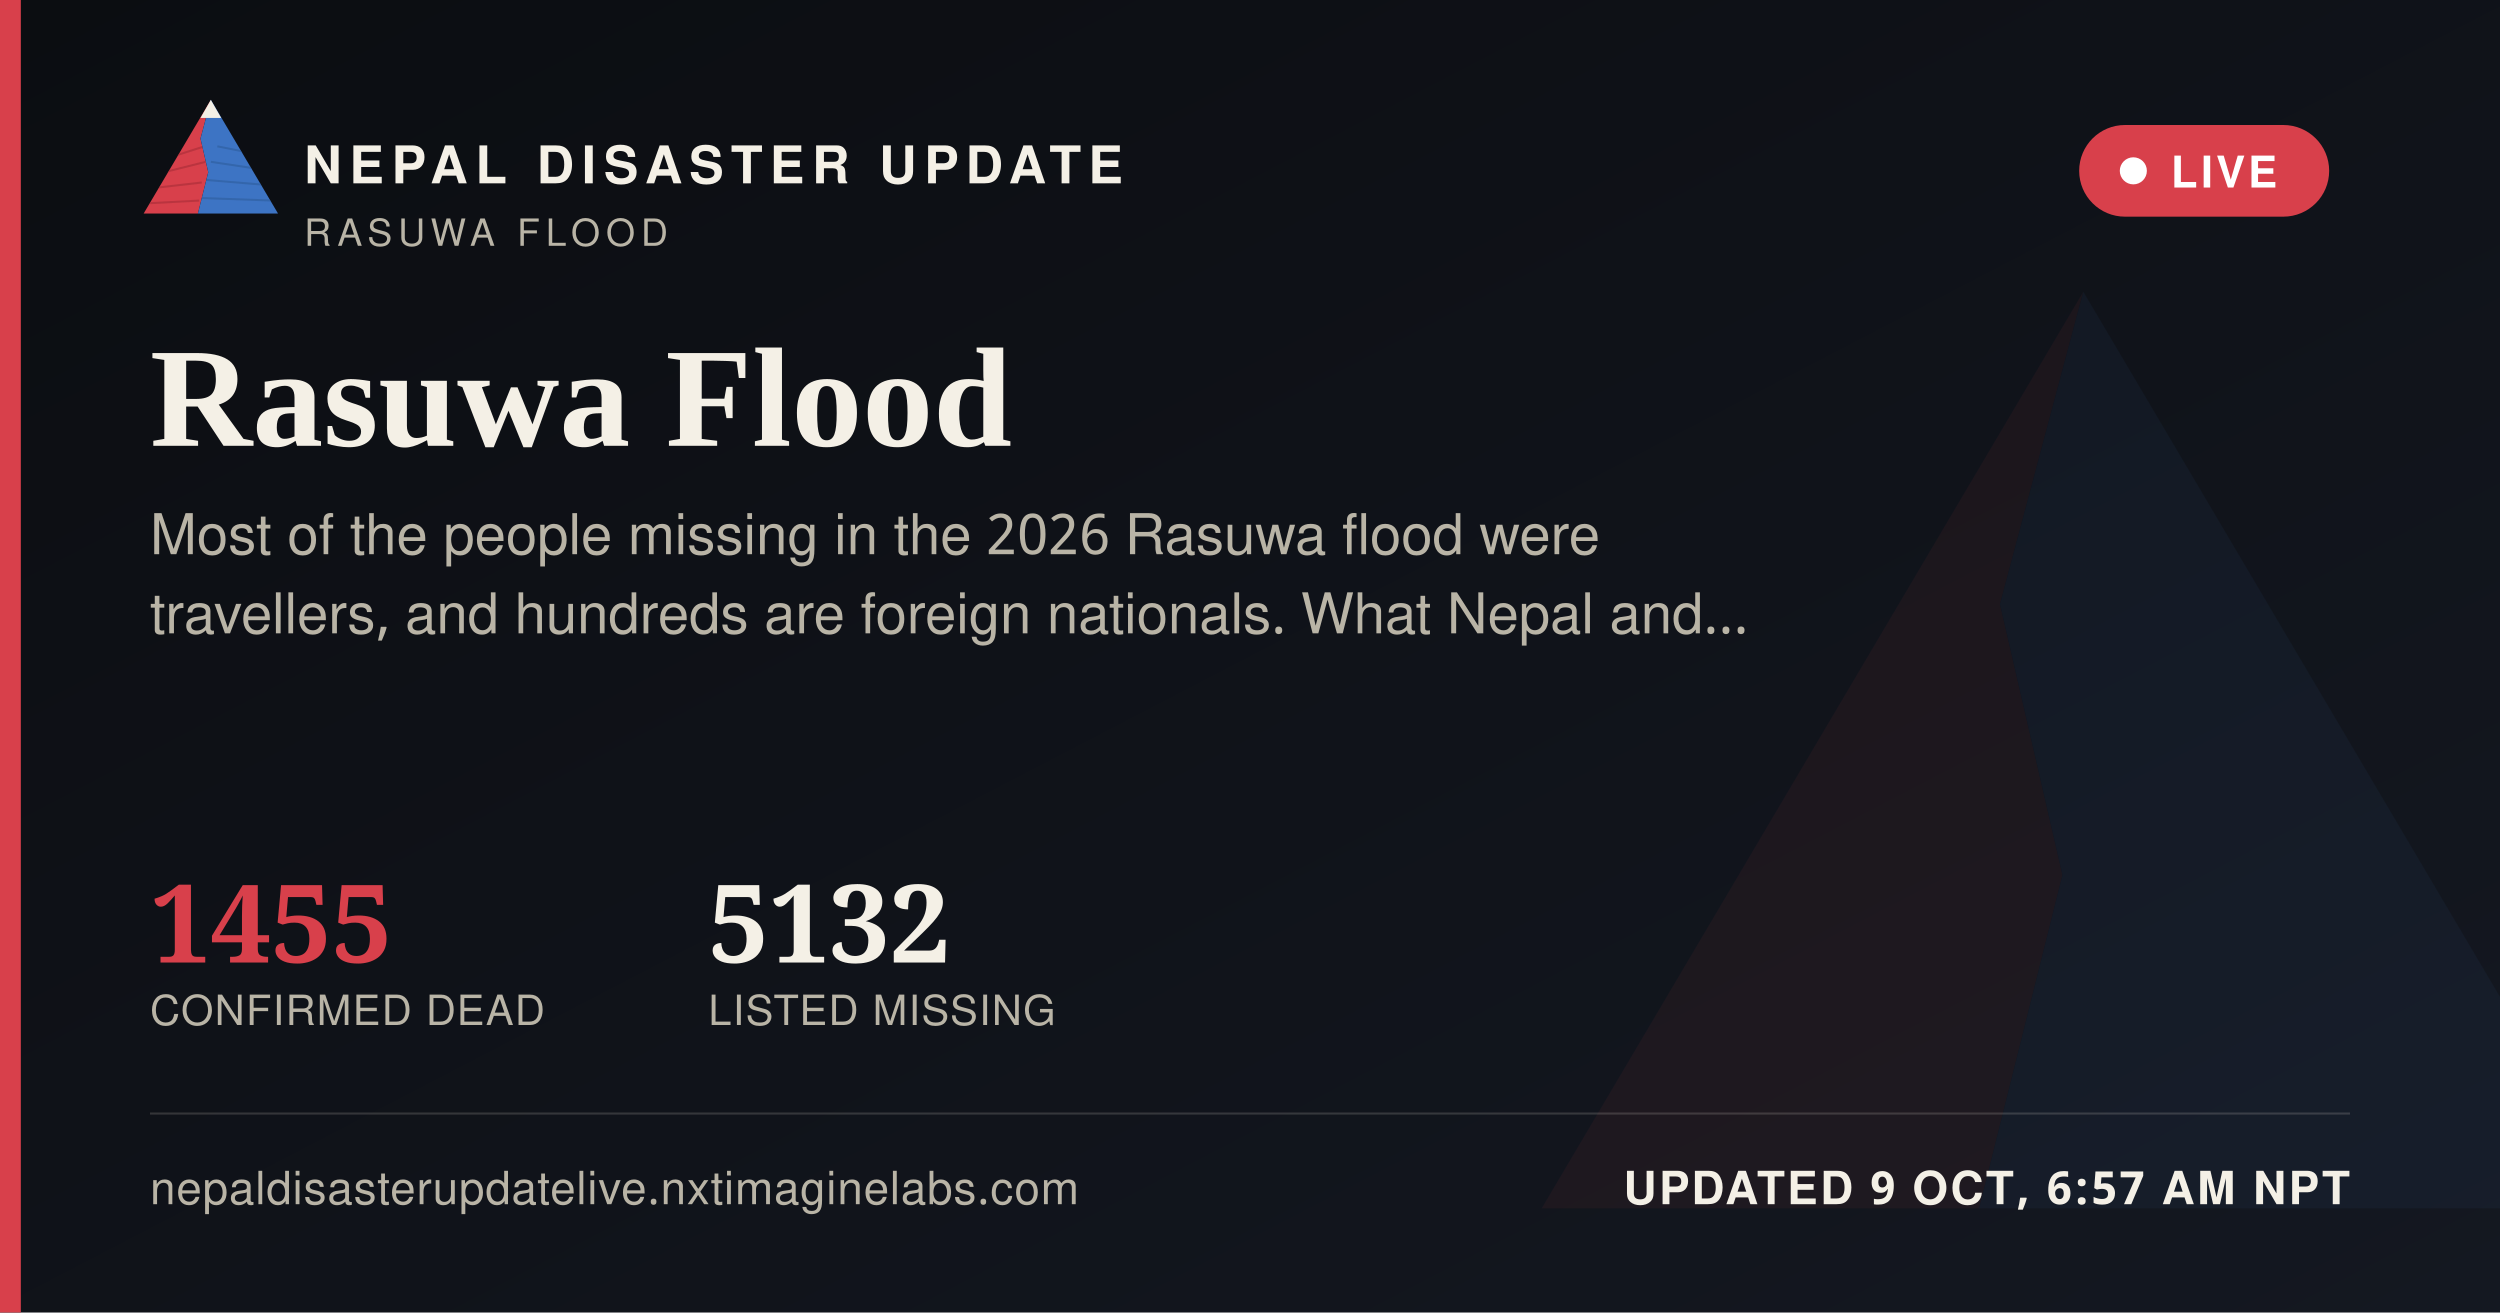
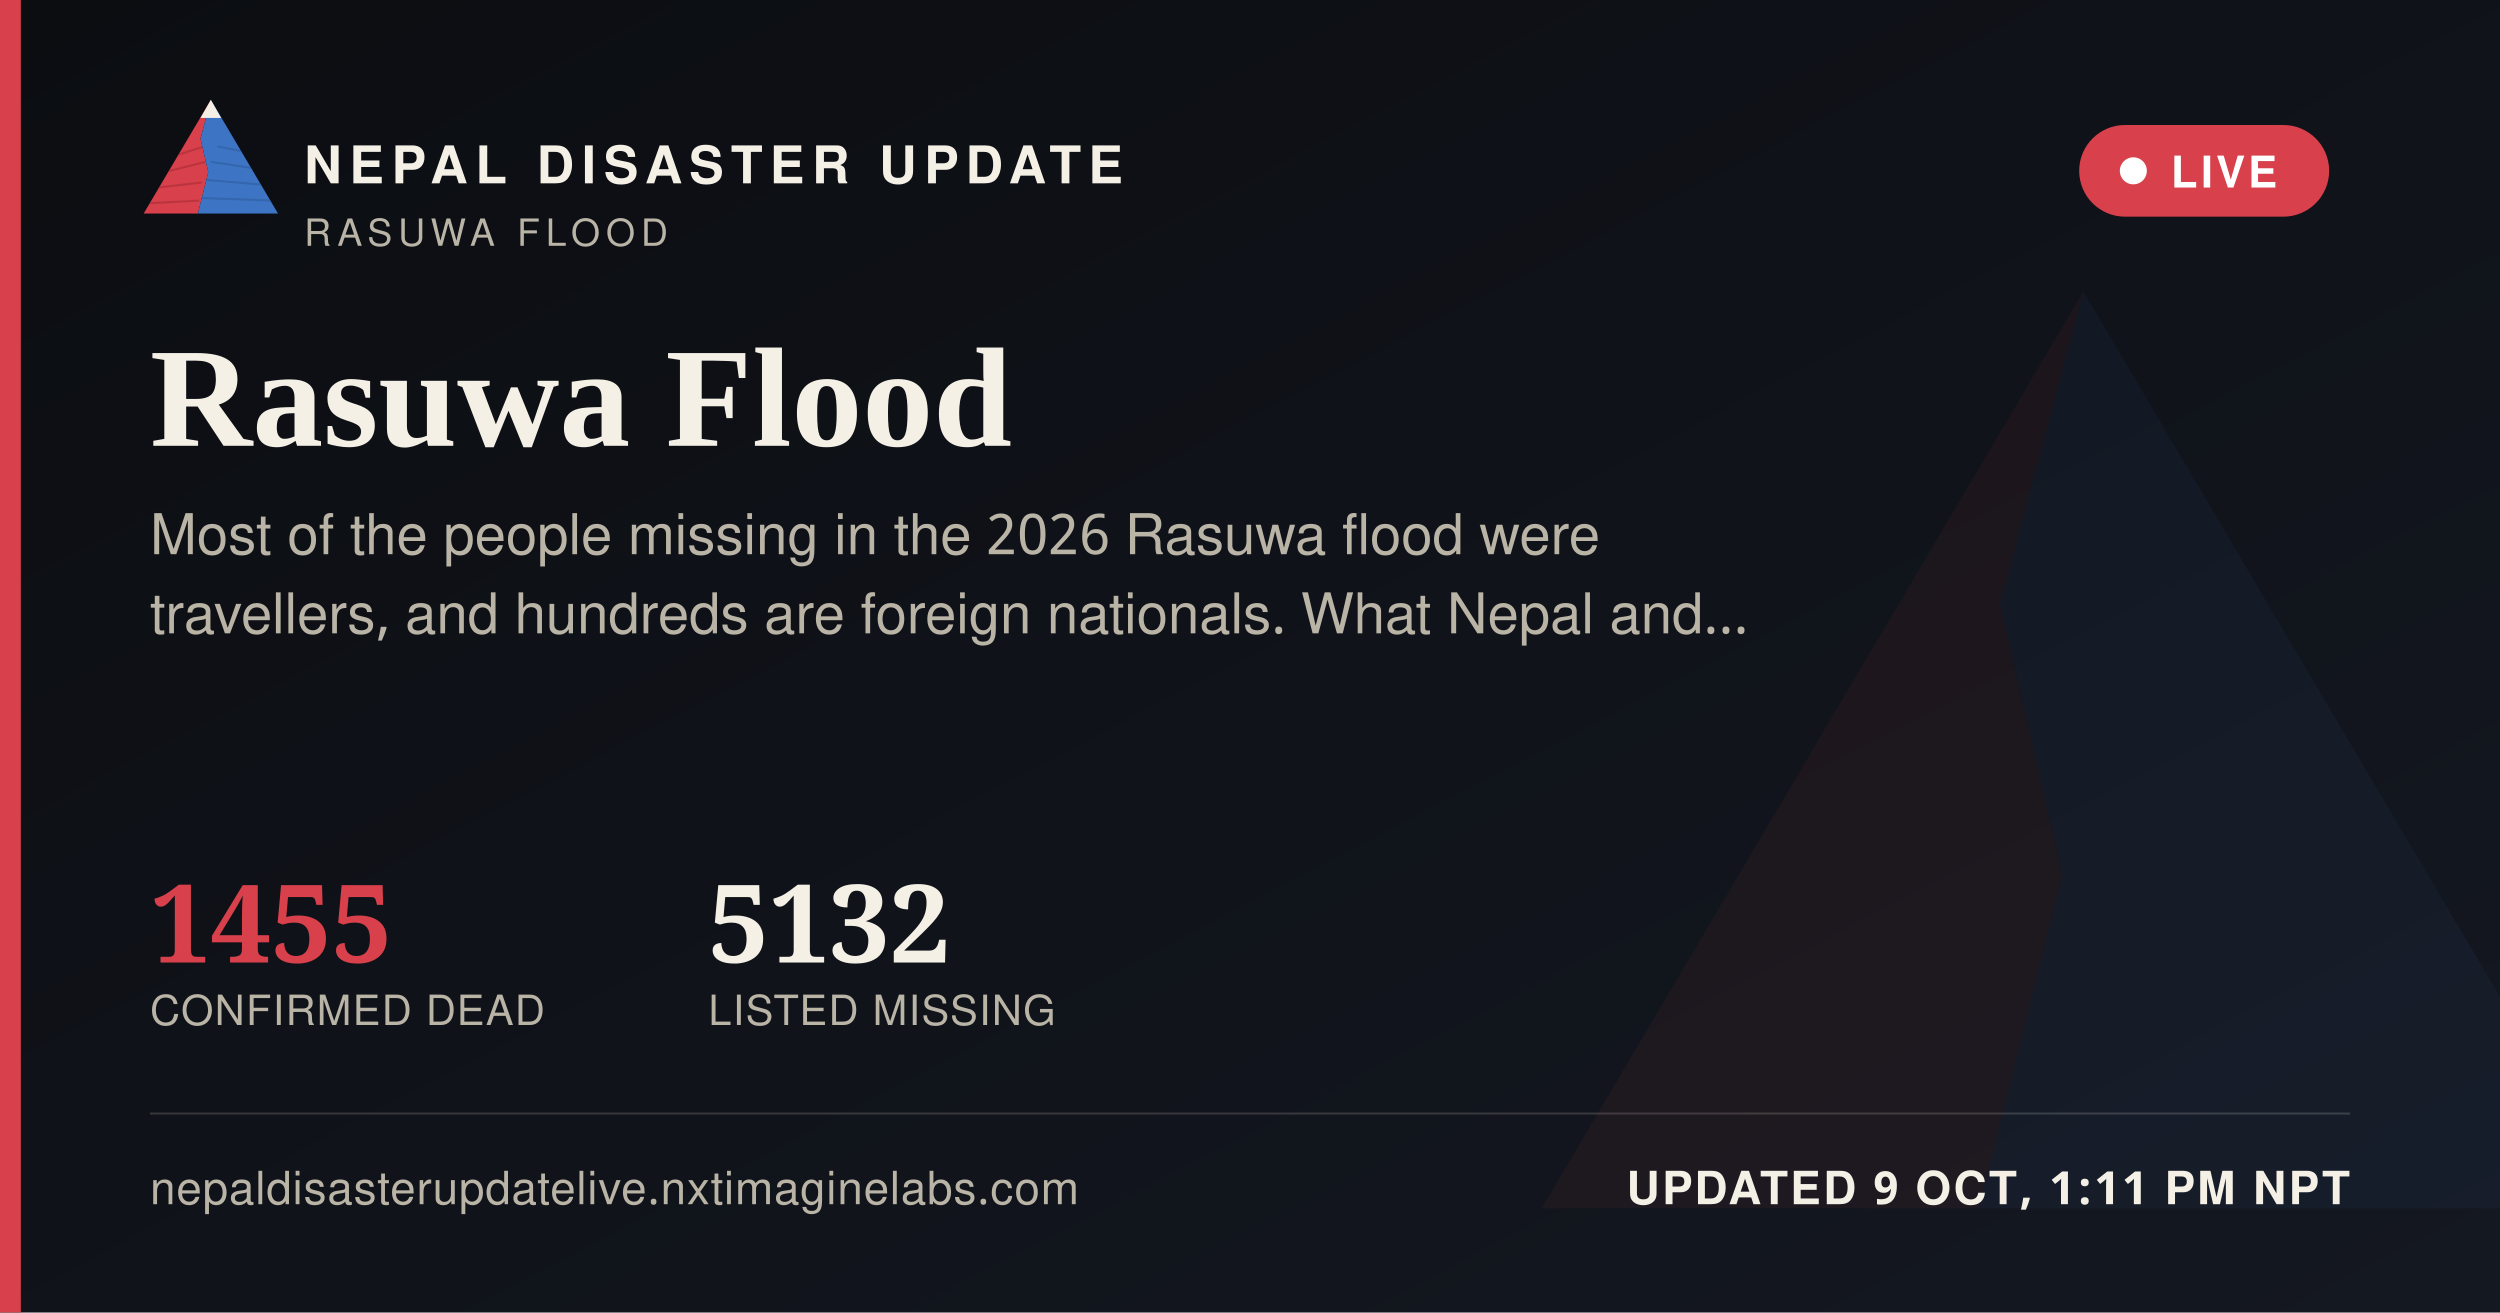
<svg xmlns="http://www.w3.org/2000/svg" width="1200" height="630" viewBox="0 0 1200 630">
  <defs>
    <linearGradient id="ogbg" x1="0" y1="0" x2="1" y2="1">
      <stop offset="0" stop-color="#0B0D11" />
      <stop offset="1" stop-color="#141821" />
    </linearGradient>
  </defs>
  <rect width="1200" height="630" fill="url(#ogbg)" />
  <g transform="translate(700,60) scale(5)" opacity="0.06">
    <polygon points="60,16 52,46 58,72 50,104 8,104" fill="#D8404B" />
    <polygon points="60,16 112,104 50,104 58,72 52,46" fill="#3D74C4" />
  </g>
  <rect x="0" y="0" width="10" height="630" fill="#D8404B" />
  <g transform="translate(64,38) scale(0.62)">
    <g>
      <defs>
        <clipPath id="ogLc">
          <polygon points="60,16 52,46 58,72 50,104 8,104" />
        </clipPath>
        <clipPath id="ogRc">
          <polygon points="60,16 112,104 50,104 58,72 52,46" />
        </clipPath>
      </defs>
      <polygon points="60,16 52,46 58,72 50,104 8,104" fill="#D8404B" />
      <g clip-path="url(#ogLc)" stroke="#A32A34" stroke-width="1.6" fill="none" opacity="0.55">
        <path d="M30,60 L55,52" />
        <path d="M24,72 L56,64" />
        <path d="M18,84 L53,80" />
        <path d="M13,96 L51,94" />
      </g>
      <polygon points="60,16 112,104 50,104 58,72 52,46" fill="#3D74C4" />
      <g clip-path="url(#ogRc)" stroke="#2A5793" stroke-width="1.6" fill="none" opacity="0.5">
        <path d="M65,52 L95,58" />
        <path d="M60,64 L100,70" />
        <path d="M56,78 L104,82" />
        <path d="M52,92 L108,94" />
      </g>
      <polygon points="60,16 52,30 68,30" fill="#F4F0E6" />
    </g>
  </g>
  <text x="146" y="88" font-family="'Public Sans', 'Noto Sans Devanagari', 'Helvetica Neue', Helvetica, Arial, sans-serif" font-size="25" font-weight="800" letter-spacing="3.6" fill="#F4F0E6">NEPAL DISASTER UPDATE</text>
  <text x="146" y="118" font-family="'Public Sans', 'Noto Sans Devanagari', 'Helvetica Neue', Helvetica, Arial, sans-serif" font-size="18" letter-spacing="2.8" fill="#B9B4A6">RASUWA FLOOD</text>
  <g>
    <rect x="998" y="60" width="120" height="44" rx="22" fill="#D8404B" stroke="none" />
    <circle cx="1024" cy="82" r="6.5" fill="#FFFFFF" />
    <text x="1042" y="90" font-family="'Public Sans', 'Noto Sans Devanagari', 'Helvetica Neue', Helvetica, Arial, sans-serif" font-size="21" font-weight="700" letter-spacing="1.6" fill="#FFFFFF">LIVE</text>
  </g>
  <text x="72" y="214" font-family="Newsreader, 'Noto Serif Devanagari', Georgia, 'Times New Roman', serif" font-size="68" font-weight="600" fill="#F4F0E6">Rasuwa Flood</text>
  <text x="72" y="266" font-family="'Public Sans', 'Noto Sans Devanagari', 'Helvetica Neue', Helvetica, Arial, sans-serif" font-size="27" fill="#B9B4A6">Most of the people missing in the 2026 Rasuwa flood were</text>
  <text x="72" y="304" font-family="'Public Sans', 'Noto Sans Devanagari', 'Helvetica Neue', Helvetica, Arial, sans-serif" font-size="27" fill="#B9B4A6">travellers, and hundreds are foreign nationals. What Nepal and…</text>
  <g transform="translate(72,462)">
    <text x="0" y="0" font-family="Newsreader, 'Noto Serif Devanagari', Georgia, 'Times New Roman', serif" font-size="52" font-weight="600" fill="#D8404B">1455</text>
    <text x="0" y="30" font-family="'Public Sans', 'Noto Sans Devanagari', 'Helvetica Neue', Helvetica, Arial, sans-serif" font-size="20" letter-spacing="0.6" fill="#B9B4A6">CONFIRMED DEAD</text>
    <text x="268" y="0" font-family="Newsreader, 'Noto Serif Devanagari', Georgia, 'Times New Roman', serif" font-size="52" font-weight="600" fill="#F4F0E6">5132</text>
    <text x="268" y="30" font-family="'Public Sans', 'Noto Sans Devanagari', 'Helvetica Neue', Helvetica, Arial, sans-serif" font-size="20" letter-spacing="0.6" fill="#B9B4A6">LISTED MISSING</text>
  </g>
  <rect x="72" y="534" width="1056" height="1" fill="rgba(244,240,230,0.16)" />
  <text x="72" y="578" font-family="'Public Sans', 'Noto Sans Devanagari', 'Helvetica Neue', Helvetica, Arial, sans-serif" font-size="22" fill="#B9B4A6" letter-spacing="0.4">nepaldisasterupdatelive.nxtimaginelabs.com</text>
-   <text x="1128" y="578" text-anchor="end" font-family="'Public Sans', 'Noto Sans Devanagari', 'Helvetica Neue', Helvetica, Arial, sans-serif" font-size="22" font-weight="700" letter-spacing="1.2" fill="#F4F0E6">UPDATED 9 OCT, 6:57 AM NPT</text>
+   <text x="1128" y="578" text-anchor="end" font-family="'Public Sans', 'Noto Sans Devanagari', 'Helvetica Neue', Helvetica, Arial, sans-serif" font-size="22" font-weight="700" letter-spacing="1.2" fill="#F4F0E6">UPDATED 9 OCT, 1:11 PM NPT</text>
</svg>
